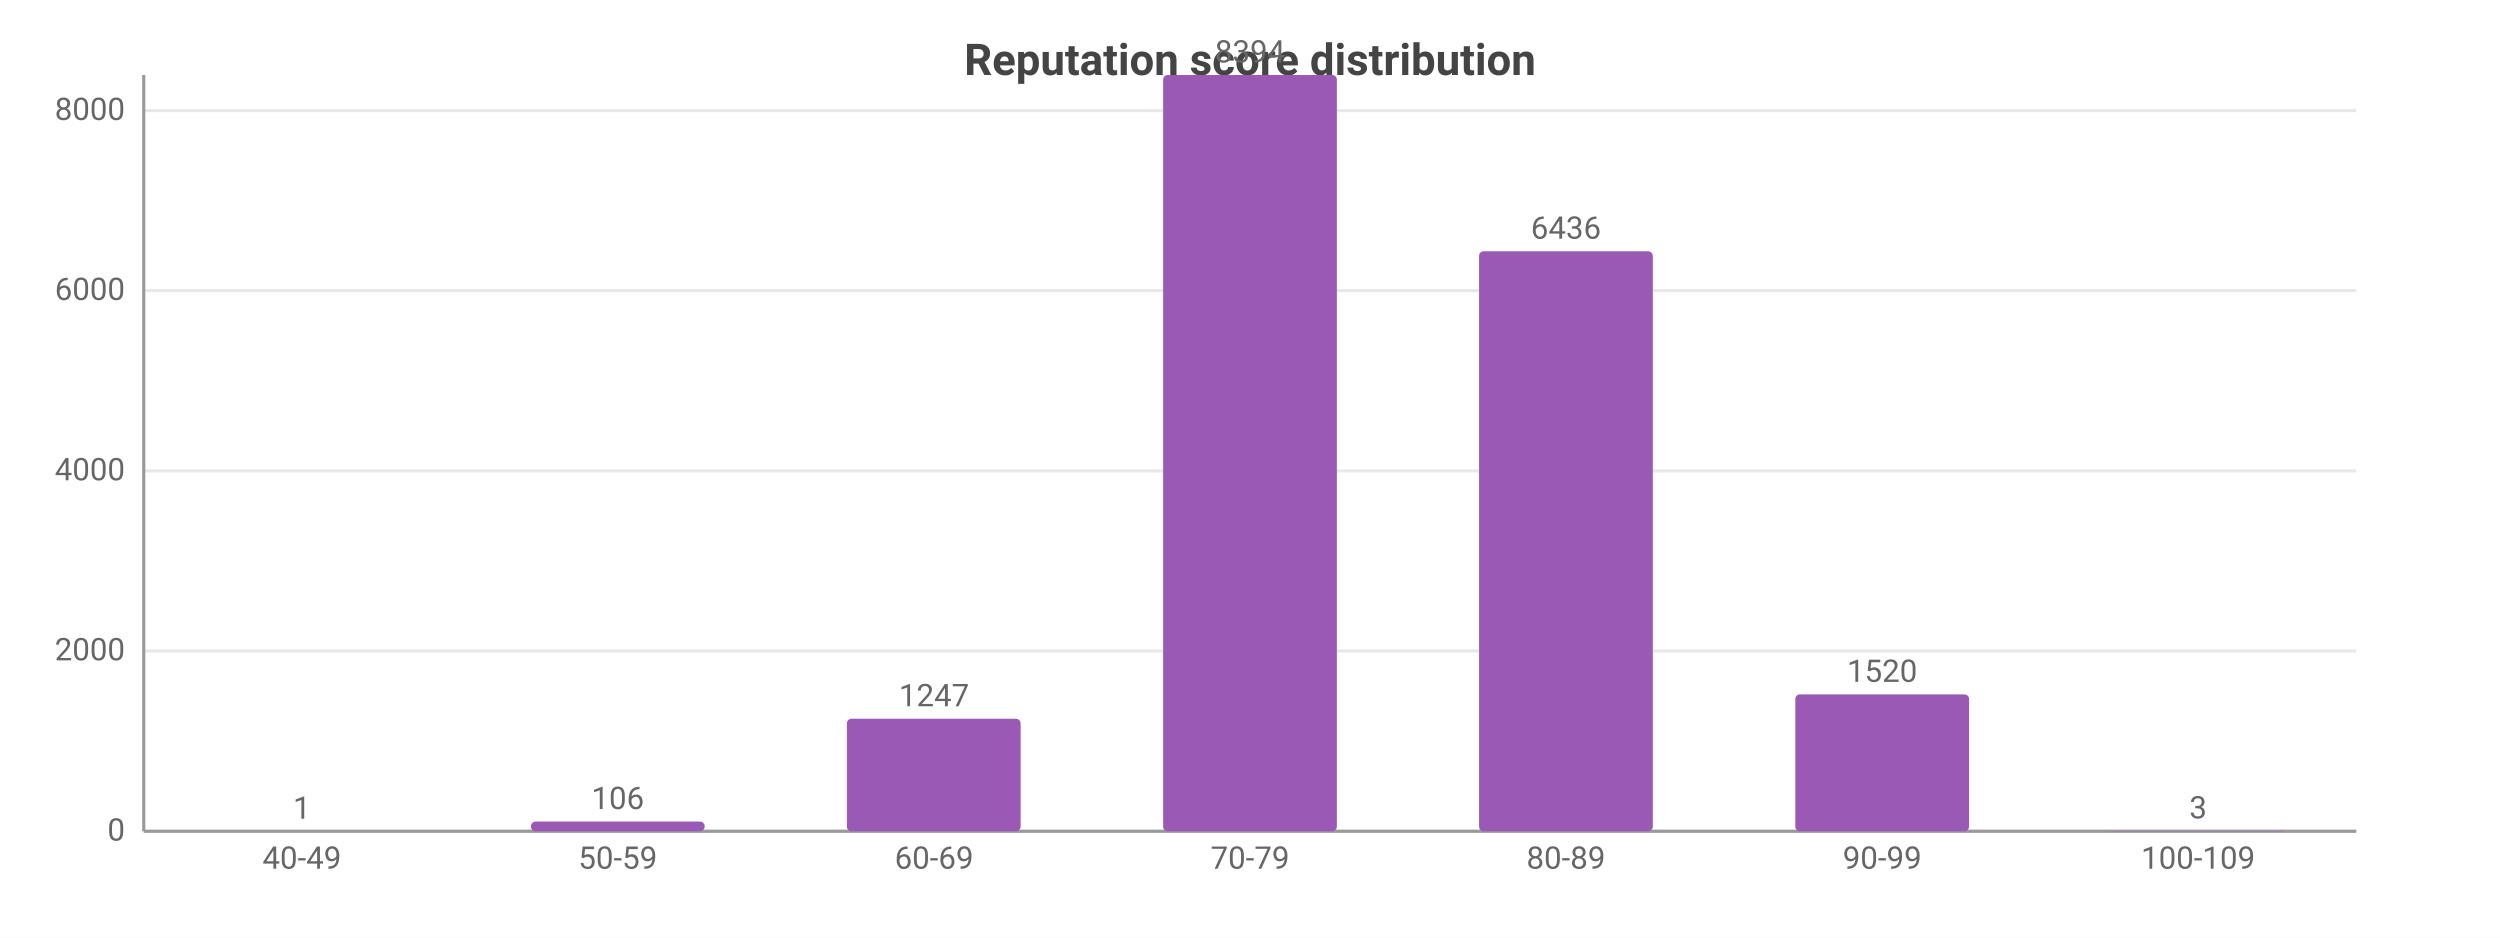
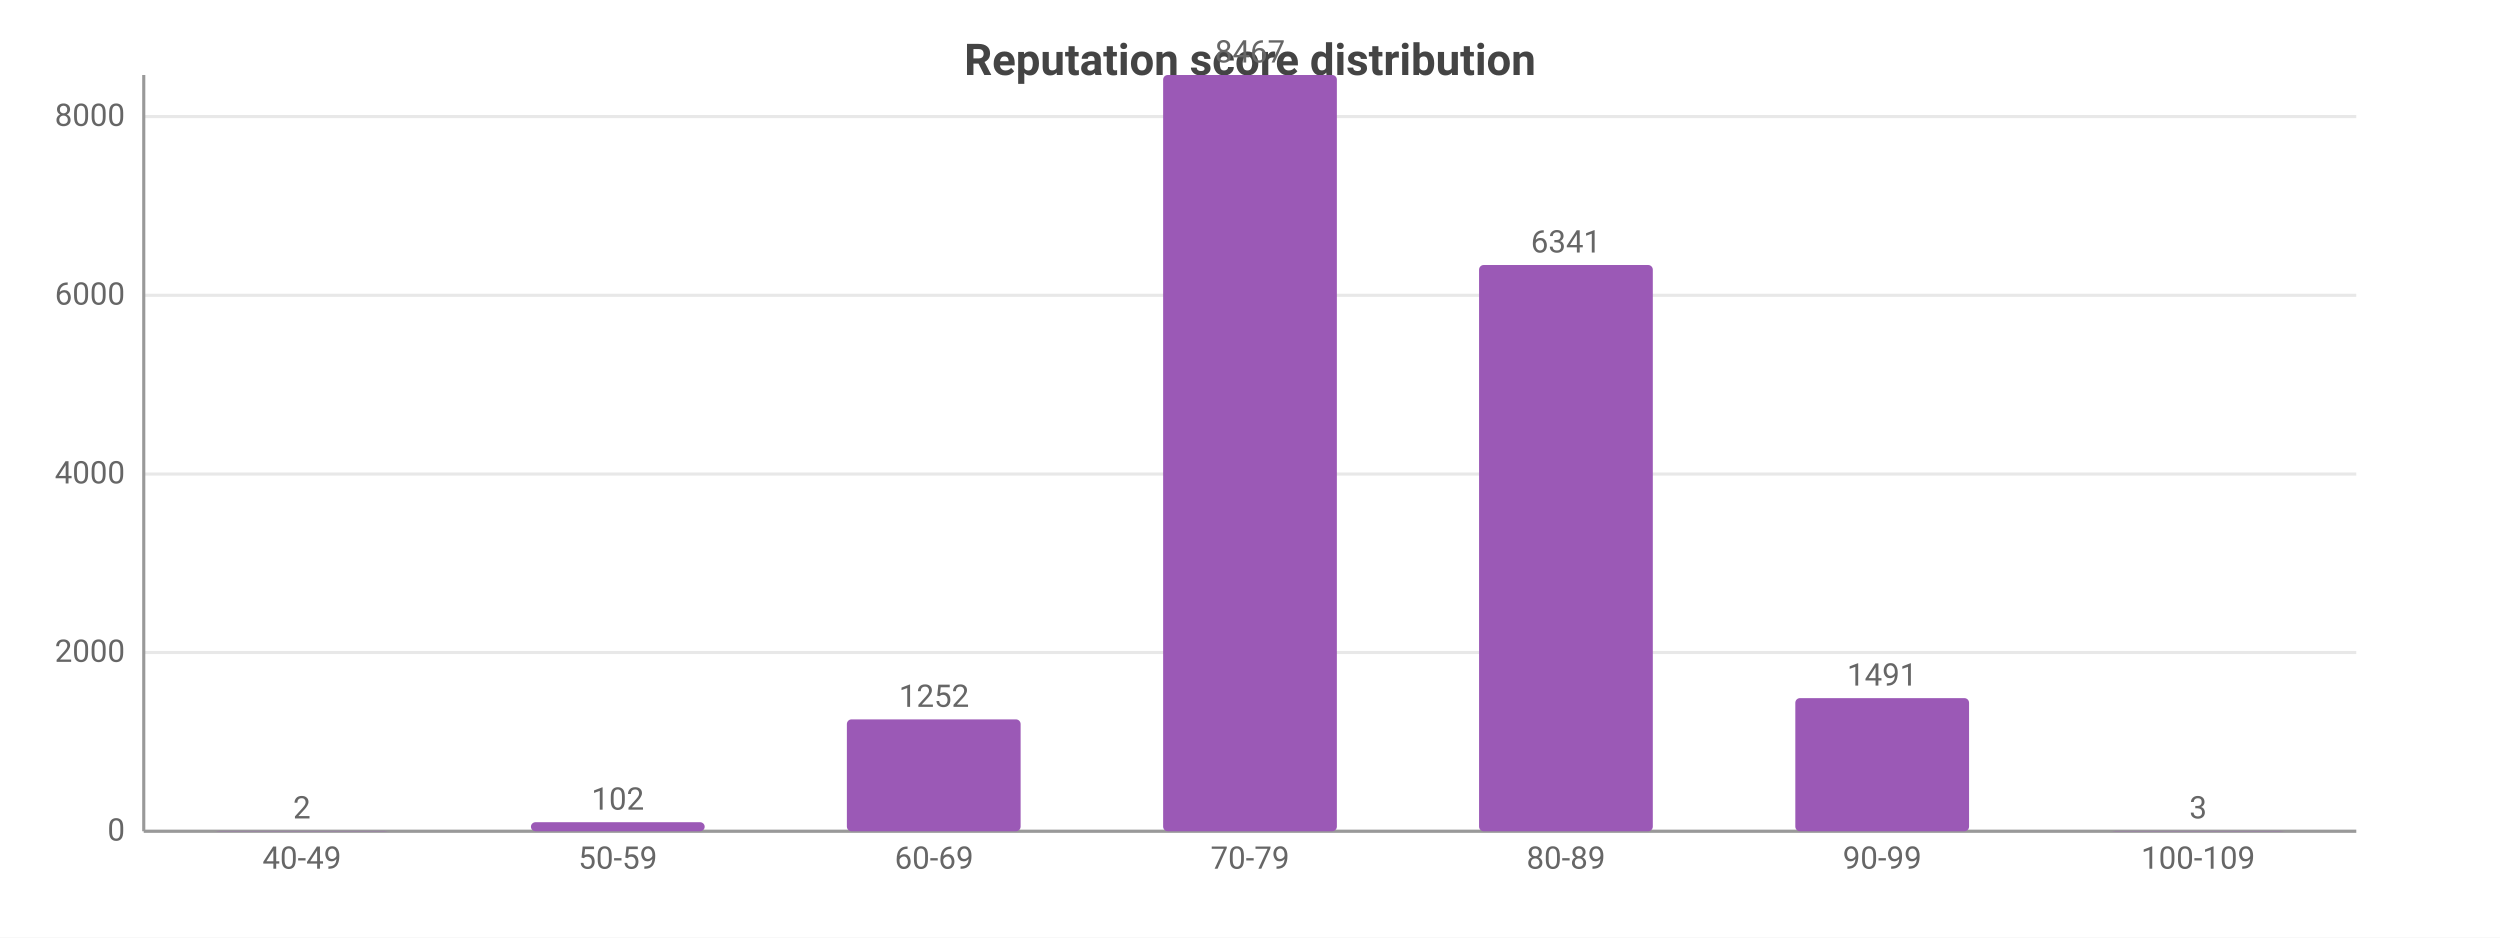
<svg xmlns="http://www.w3.org/2000/svg" width="800" height="300" viewBox="0 0 800 300">
  <rect width="800" height="300" fill="#ffffff" />
  <style>text{font-family:system-ui,-apple-system,'Segoe UI',Roboto,sans-serif}.g{stroke:#e8e8e8;stroke-width:1}.a{stroke:#999;stroke-width:1}.t{font-size:10px;fill:#666}.m{font-size:10px;text-anchor:middle;fill:#666}.e{font-size:10px;text-anchor:end;fill:#666}.l{font-size:11px;fill:#333}.tt{font-size:14px;font-weight:600;text-anchor:middle;fill:#444}.em{font-size:13px;text-anchor:middle;fill:#999}</style>
  <text class="tt" x="400.0" y="24">Reputation score distribution</text>
  <line class="g" x1="46" y1="266" x2="754" y2="266" />
  <text class="e" x="40" y="269">0</text>
-   <line class="g" x1="46" y1="208.3" x2="754" y2="208.3" />
-   <text class="e" x="40" y="211.3">2000</text>
-   <line class="g" x1="46" y1="150.7" x2="754" y2="150.7" />
-   <text class="e" x="40" y="153.7">4000</text>
-   <line class="g" x1="46" y1="93.0" x2="754" y2="93.0" />
-   <text class="e" x="40" y="96.0">6000</text>
-   <line class="g" x1="46" y1="35.4" x2="754" y2="35.4" />
-   <text class="e" x="40" y="38.4">8000</text>
+   <line class="g" x1="46" y1="208.8" x2="754" y2="208.8" />
+   <text class="e" x="40" y="211.8">2000</text>
+   <line class="g" x1="46" y1="151.7" x2="754" y2="151.7" />
+   <text class="e" x="40" y="154.7">4000</text>
+   <line class="g" x1="46" y1="94.5" x2="754" y2="94.5" />
+   <text class="e" x="40" y="97.5">6000</text>
+   <line class="g" x1="46" y1="37.3" x2="754" y2="37.3" />
+   <text class="e" x="40" y="40.3">8000</text>
  <line class="a" x1="46" y1="24" x2="46" y2="266" />
  <line class="a" x1="46" y1="266" x2="754" y2="266" />
-   <rect x="68.8" y="266.0" width="55.6" height="0.0" fill="#9b59b6" rx="1.5" />
-   <text class="m" x="96.6" y="262.0">1</text>
+   <rect x="68.8" y="265.9" width="55.6" height="0.1" fill="#9b59b6" rx="1.5" />
+   <text class="m" x="96.6" y="261.9">2</text>
  <text class="m" x="96.6" y="278">40-49</text>
-   <rect x="169.9" y="262.9" width="55.6" height="3.1" fill="#9b59b6" rx="1.5" />
-   <text class="m" x="197.7" y="258.9">106</text>
+   <rect x="169.9" y="263.1" width="55.6" height="2.9" fill="#9b59b6" rx="1.5" />
+   <text class="m" x="197.7" y="259.1">102</text>
  <text class="m" x="197.7" y="278">50-59</text>
-   <rect x="271.0" y="230.0" width="55.6" height="36.0" fill="#9b59b6" rx="1.5" />
-   <text class="m" x="298.9" y="226.0">1247</text>
+   <rect x="271.0" y="230.2" width="55.6" height="35.8" fill="#9b59b6" rx="1.5" />
+   <text class="m" x="298.9" y="226.2">1252</text>
  <text class="m" x="298.9" y="278">60-69</text>
  <rect x="372.2" y="24" width="55.6" height="242" fill="#9b59b6" rx="1.5" />
-   <text class="m" x="400" y="20">8394</text>
+   <text class="m" x="400" y="20">8467</text>
  <text class="m" x="400" y="278">70-79</text>
-   <rect x="473.3" y="80.4" width="55.6" height="185.6" fill="#9b59b6" rx="1.5" />
-   <text class="m" x="501.1" y="76.4">6436</text>
+   <rect x="473.3" y="84.8" width="55.6" height="181.2" fill="#9b59b6" rx="1.5" />
+   <text class="m" x="501.1" y="80.8">6341</text>
  <text class="m" x="501.1" y="278">80-89</text>
-   <rect x="574.5" y="222.2" width="55.6" height="43.8" fill="#9b59b6" rx="1.5" />
-   <text class="m" x="602.3" y="218.2">1520</text>
+   <rect x="574.5" y="223.4" width="55.6" height="42.6" fill="#9b59b6" rx="1.5" />
+   <text class="m" x="602.3" y="219.4">1491</text>
  <text class="m" x="602.3" y="278">90-99</text>
  <rect x="675.6" y="265.9" width="55.6" height="0.1" fill="#9b59b6" rx="1.5" />
  <text class="m" x="703.4" y="261.9">3</text>
  <text class="m" x="703.4" y="278">100-109</text>
</svg>
